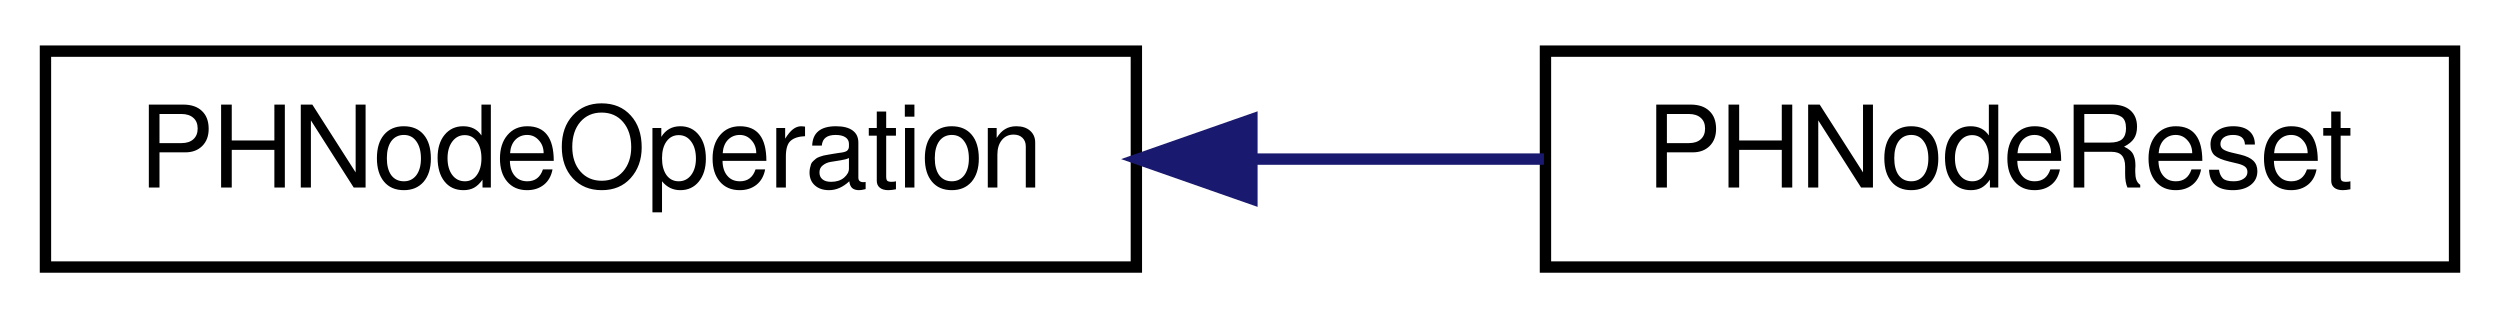
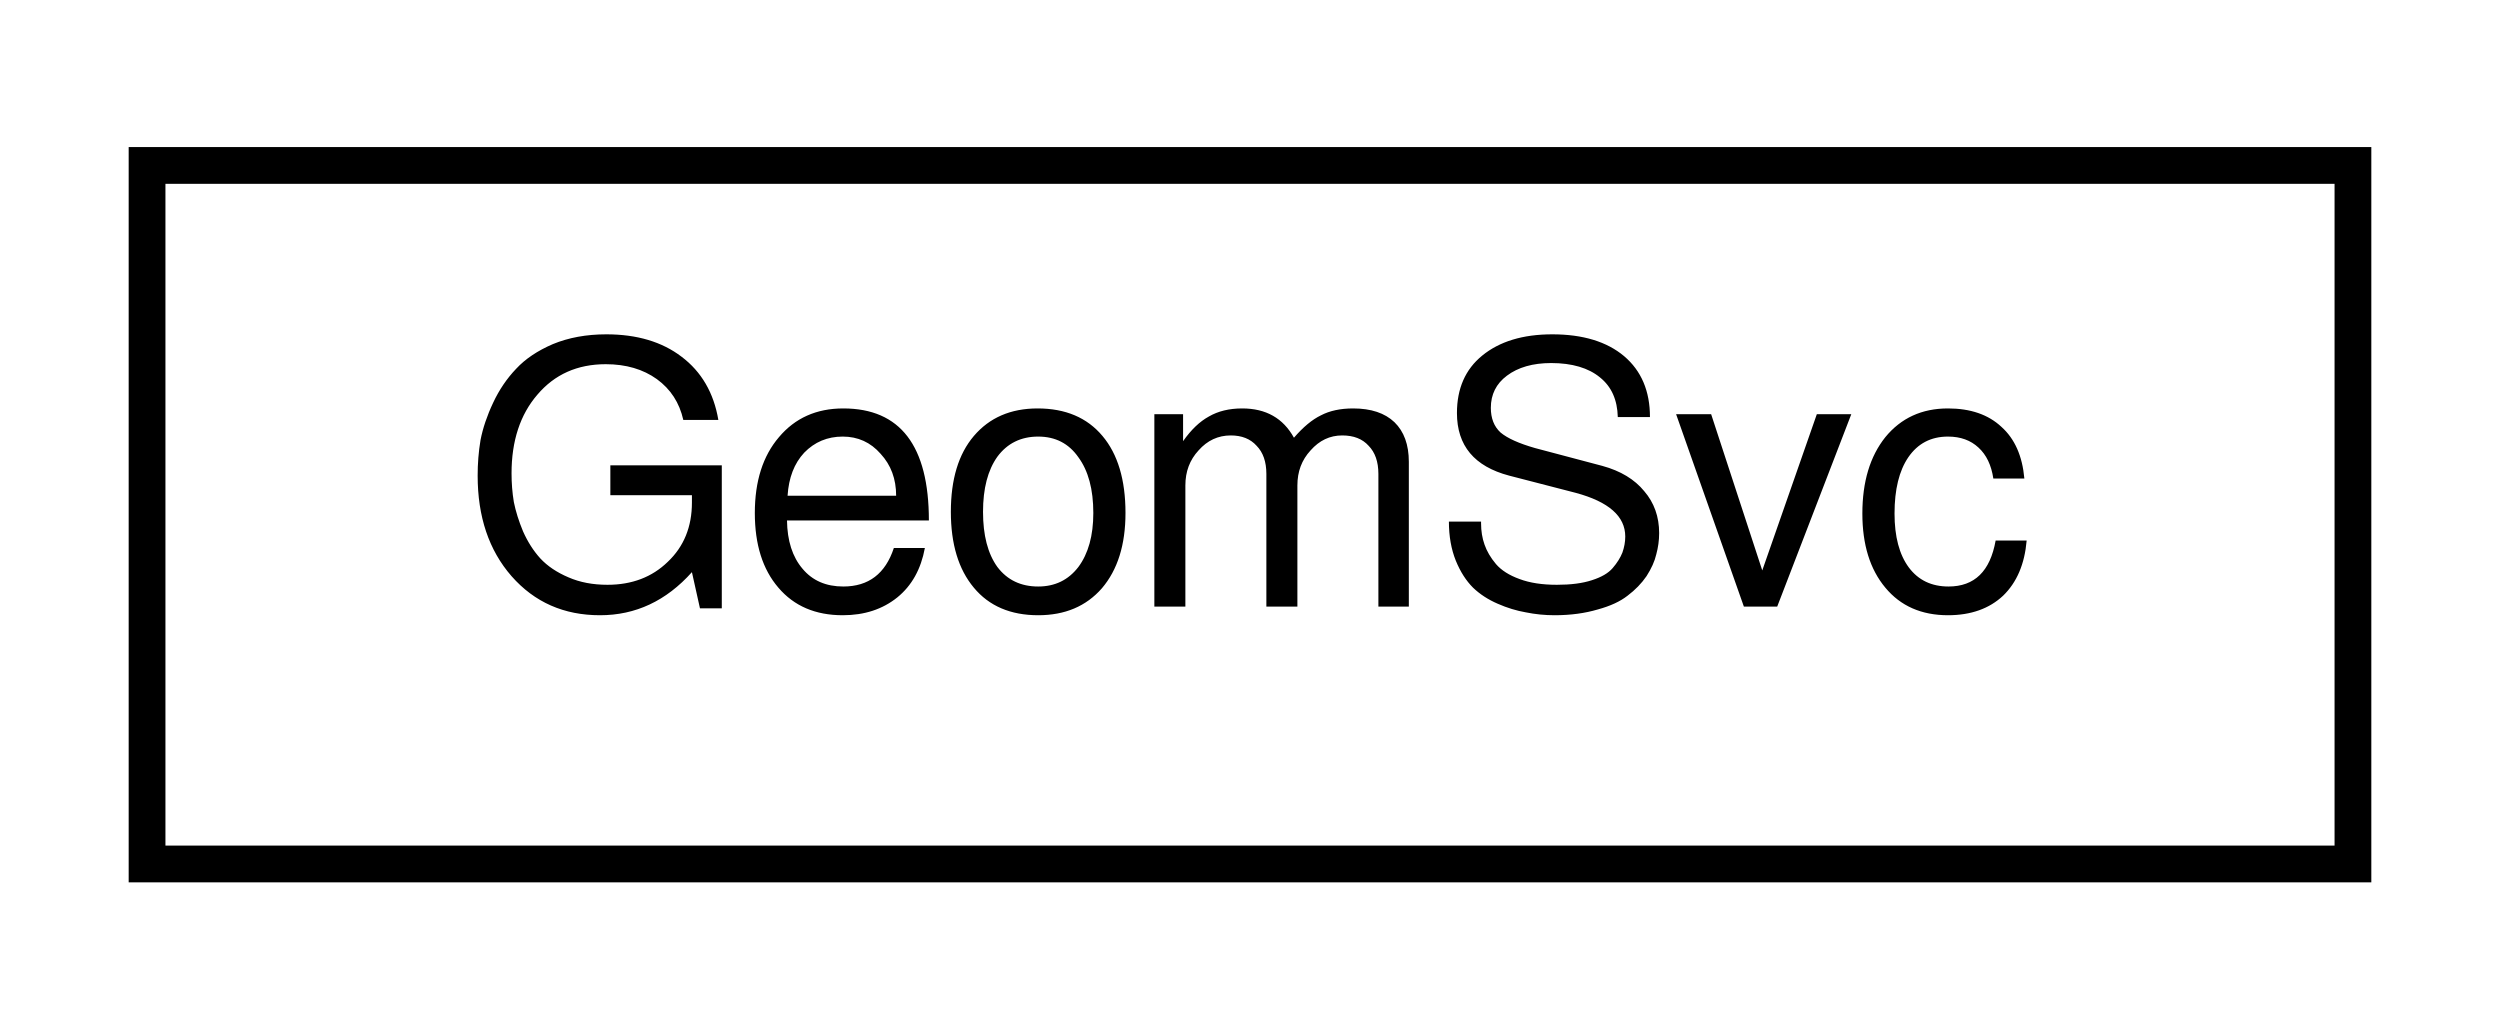
- <svg xmlns="http://www.w3.org/2000/svg" xmlns:xlink="http://www.w3.org/1999/xlink" width="220pt" height="28pt" viewBox="0.00 0.00 220.00 28.00">
+ <svg xmlns="http://www.w3.org/2000/svg" xmlns:xlink="http://www.w3.org/1999/xlink" width="68pt" height="28pt" viewBox="0.00 0.00 68.00 28.00">
  <g id="graph0" class="graph" transform="scale(1 1) rotate(0) translate(4 24)">
    <g id="node1" class="node">
      <g id="a_node1">
-         <a xlink:href="db/d8e/classPHNodeOperation.html" target="_top" xlink:title="PHNodeOperation">
-           <polygon fill="none" stroke="black" points="0,-0.5 0,-19.5 96,-19.5 96,-0.5 0,-0.5" />
-           <text text-anchor="middle" x="48" y="-7.5" font-family="FreeSans" font-size="10.00">PHNodeOperation</text>
+         <a xlink:href="d0/da0/classGeomSvc.html" target="_top" xlink:title="GeomSvc">
+           <polygon fill="none" stroke="black" points="0,-0.5 0,-19.5 60,-19.5 60,-0.5 0,-0.5" />
+           <text text-anchor="middle" x="30" y="-7.5" font-family="FreeSans" font-size="10.00">GeomSvc</text>
        </a>
      </g>
    </g>
-     <g id="node2" class="node">
-       <g id="a_node2">
-         <a xlink:href="d1/d1b/classPHNodeReset.html" target="_top" xlink:title="PHNodeReset">
-           <polygon fill="none" stroke="black" points="132,-0.5 132,-19.5 212,-19.5 212,-0.5 132,-0.5" />
-           <text text-anchor="middle" x="172" y="-7.5" font-family="FreeSans" font-size="10.00">PHNodeReset</text>
-         </a>
-       </g>
-     </g>
-     <g id="edge1" class="edge">
-       <path fill="none" stroke="midnightblue" d="M106.256,-10C114.926,-10 123.696,-10 131.864,-10" />
-       <polygon fill="midnightblue" stroke="midnightblue" points="106.168,-6.5 96.168,-10 106.168,-13.5 106.168,-6.5" />
-     </g>
  </g>
</svg>
